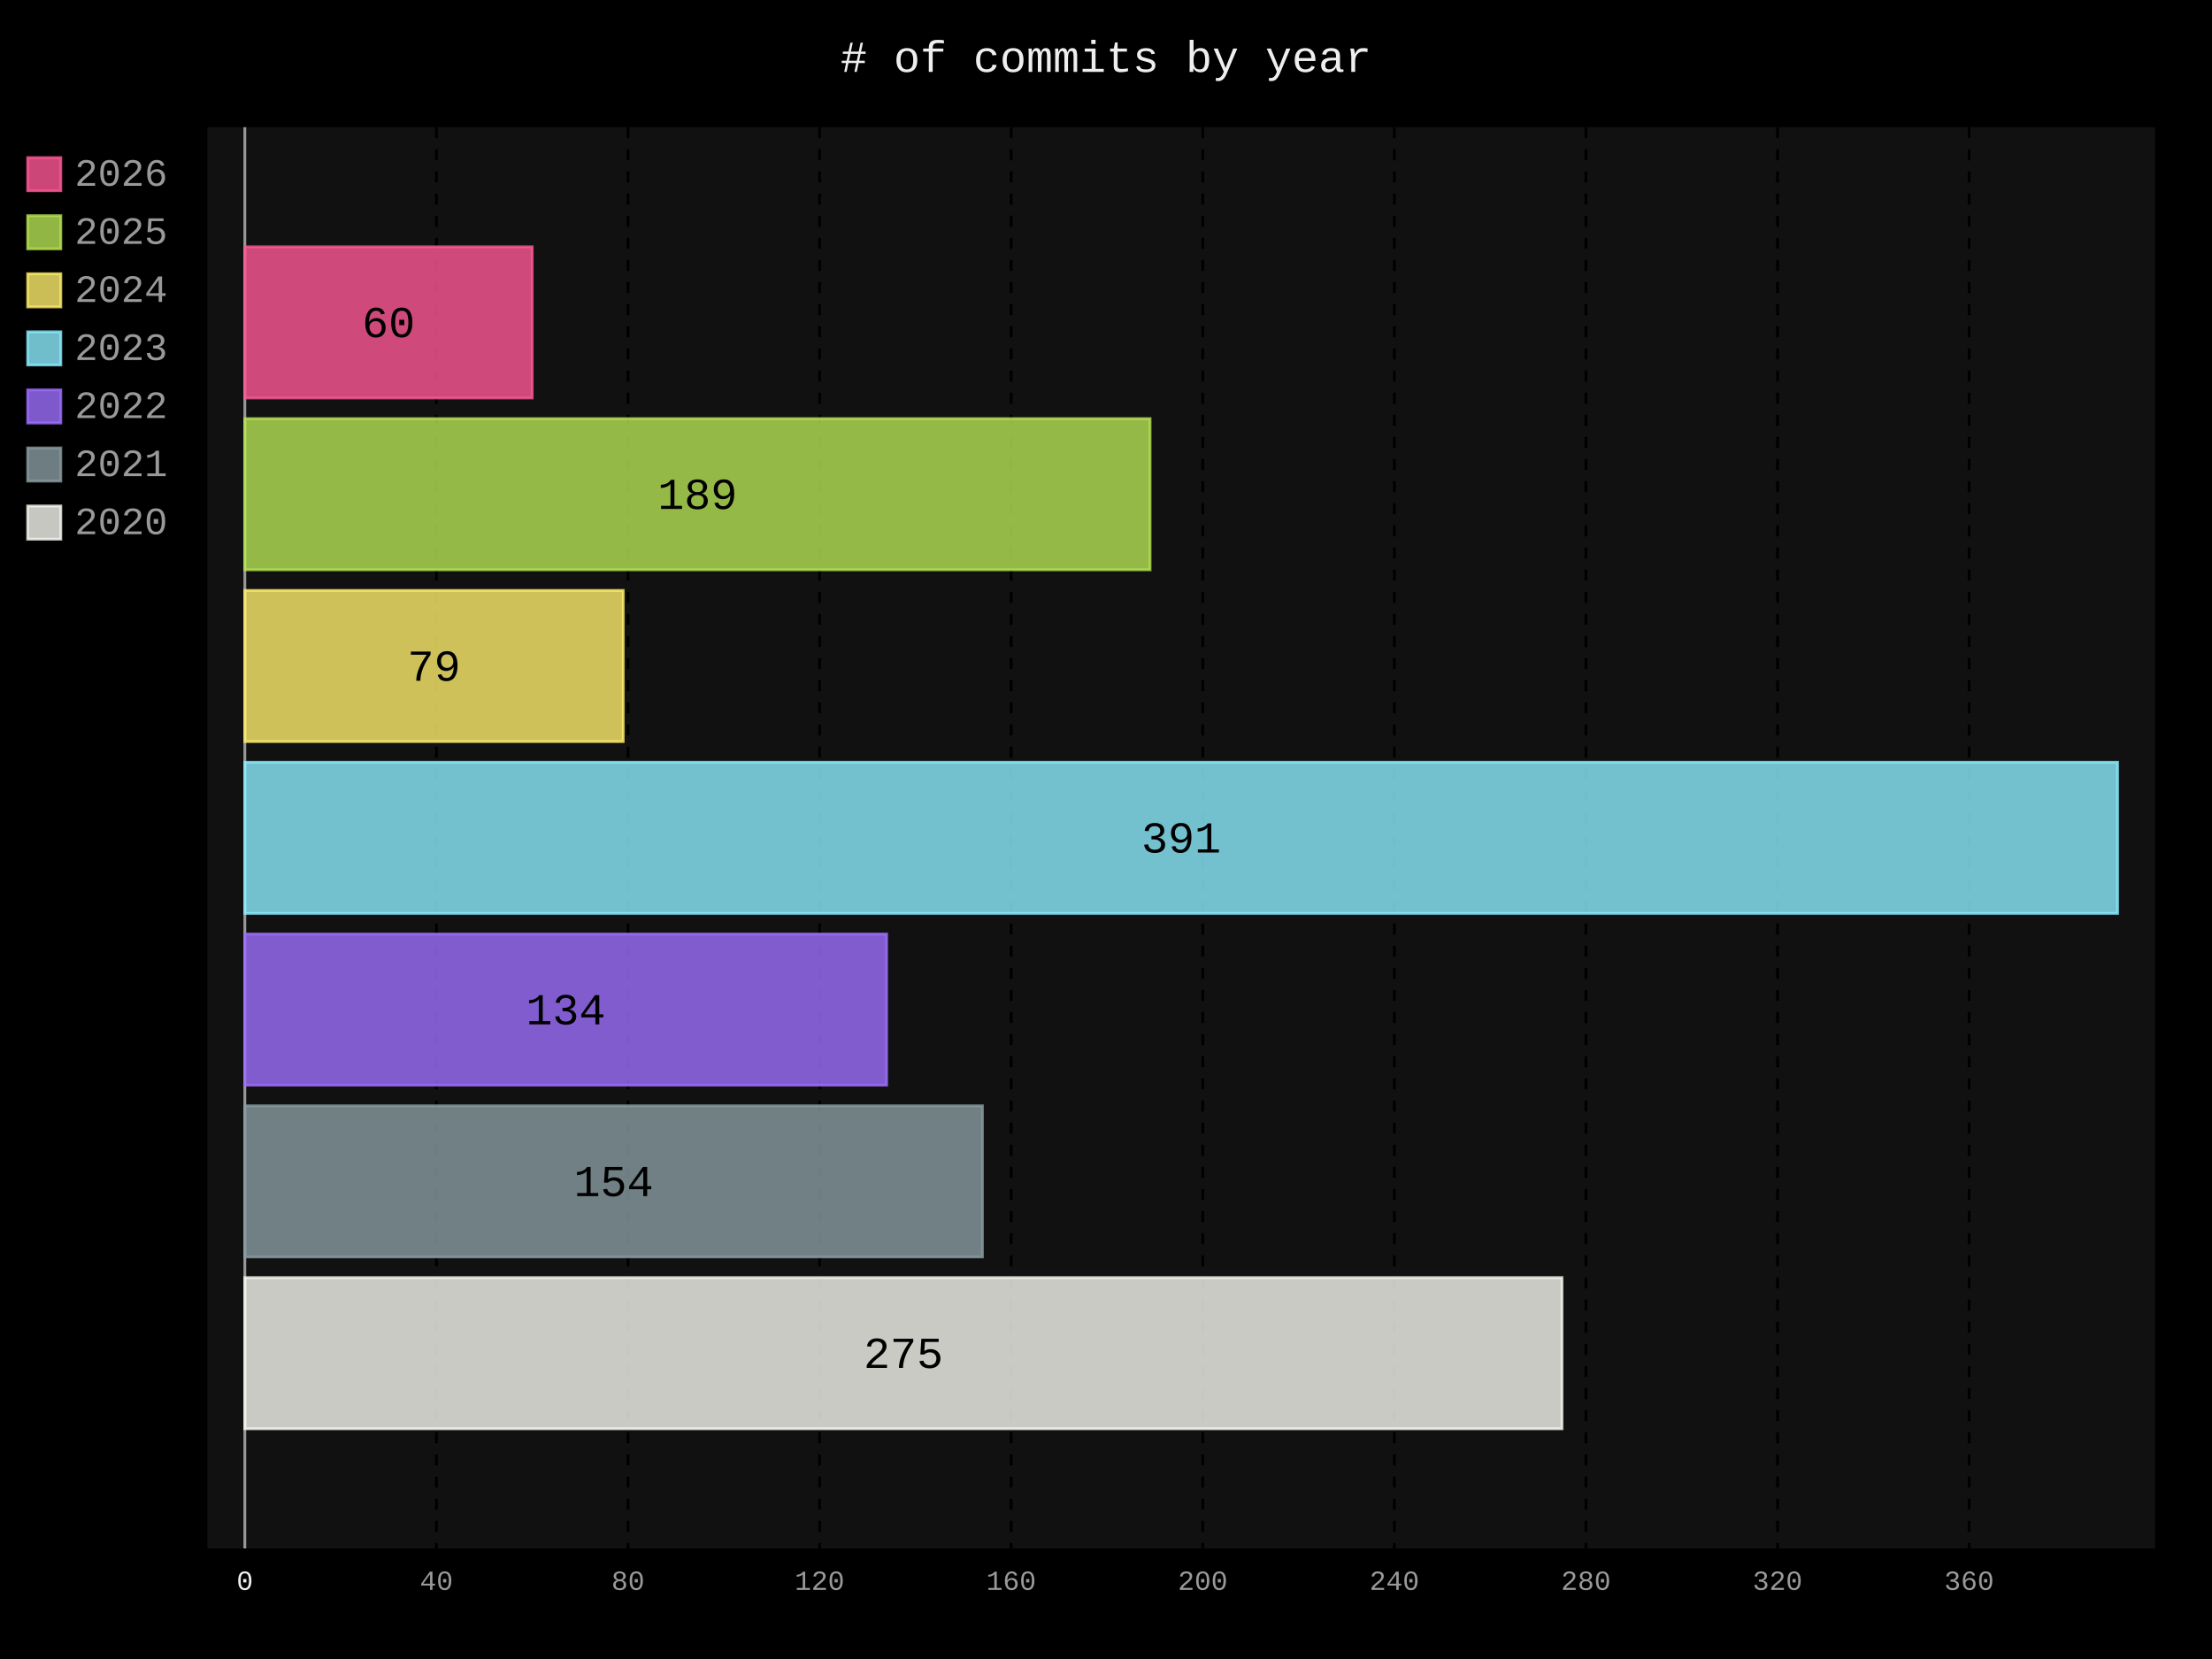
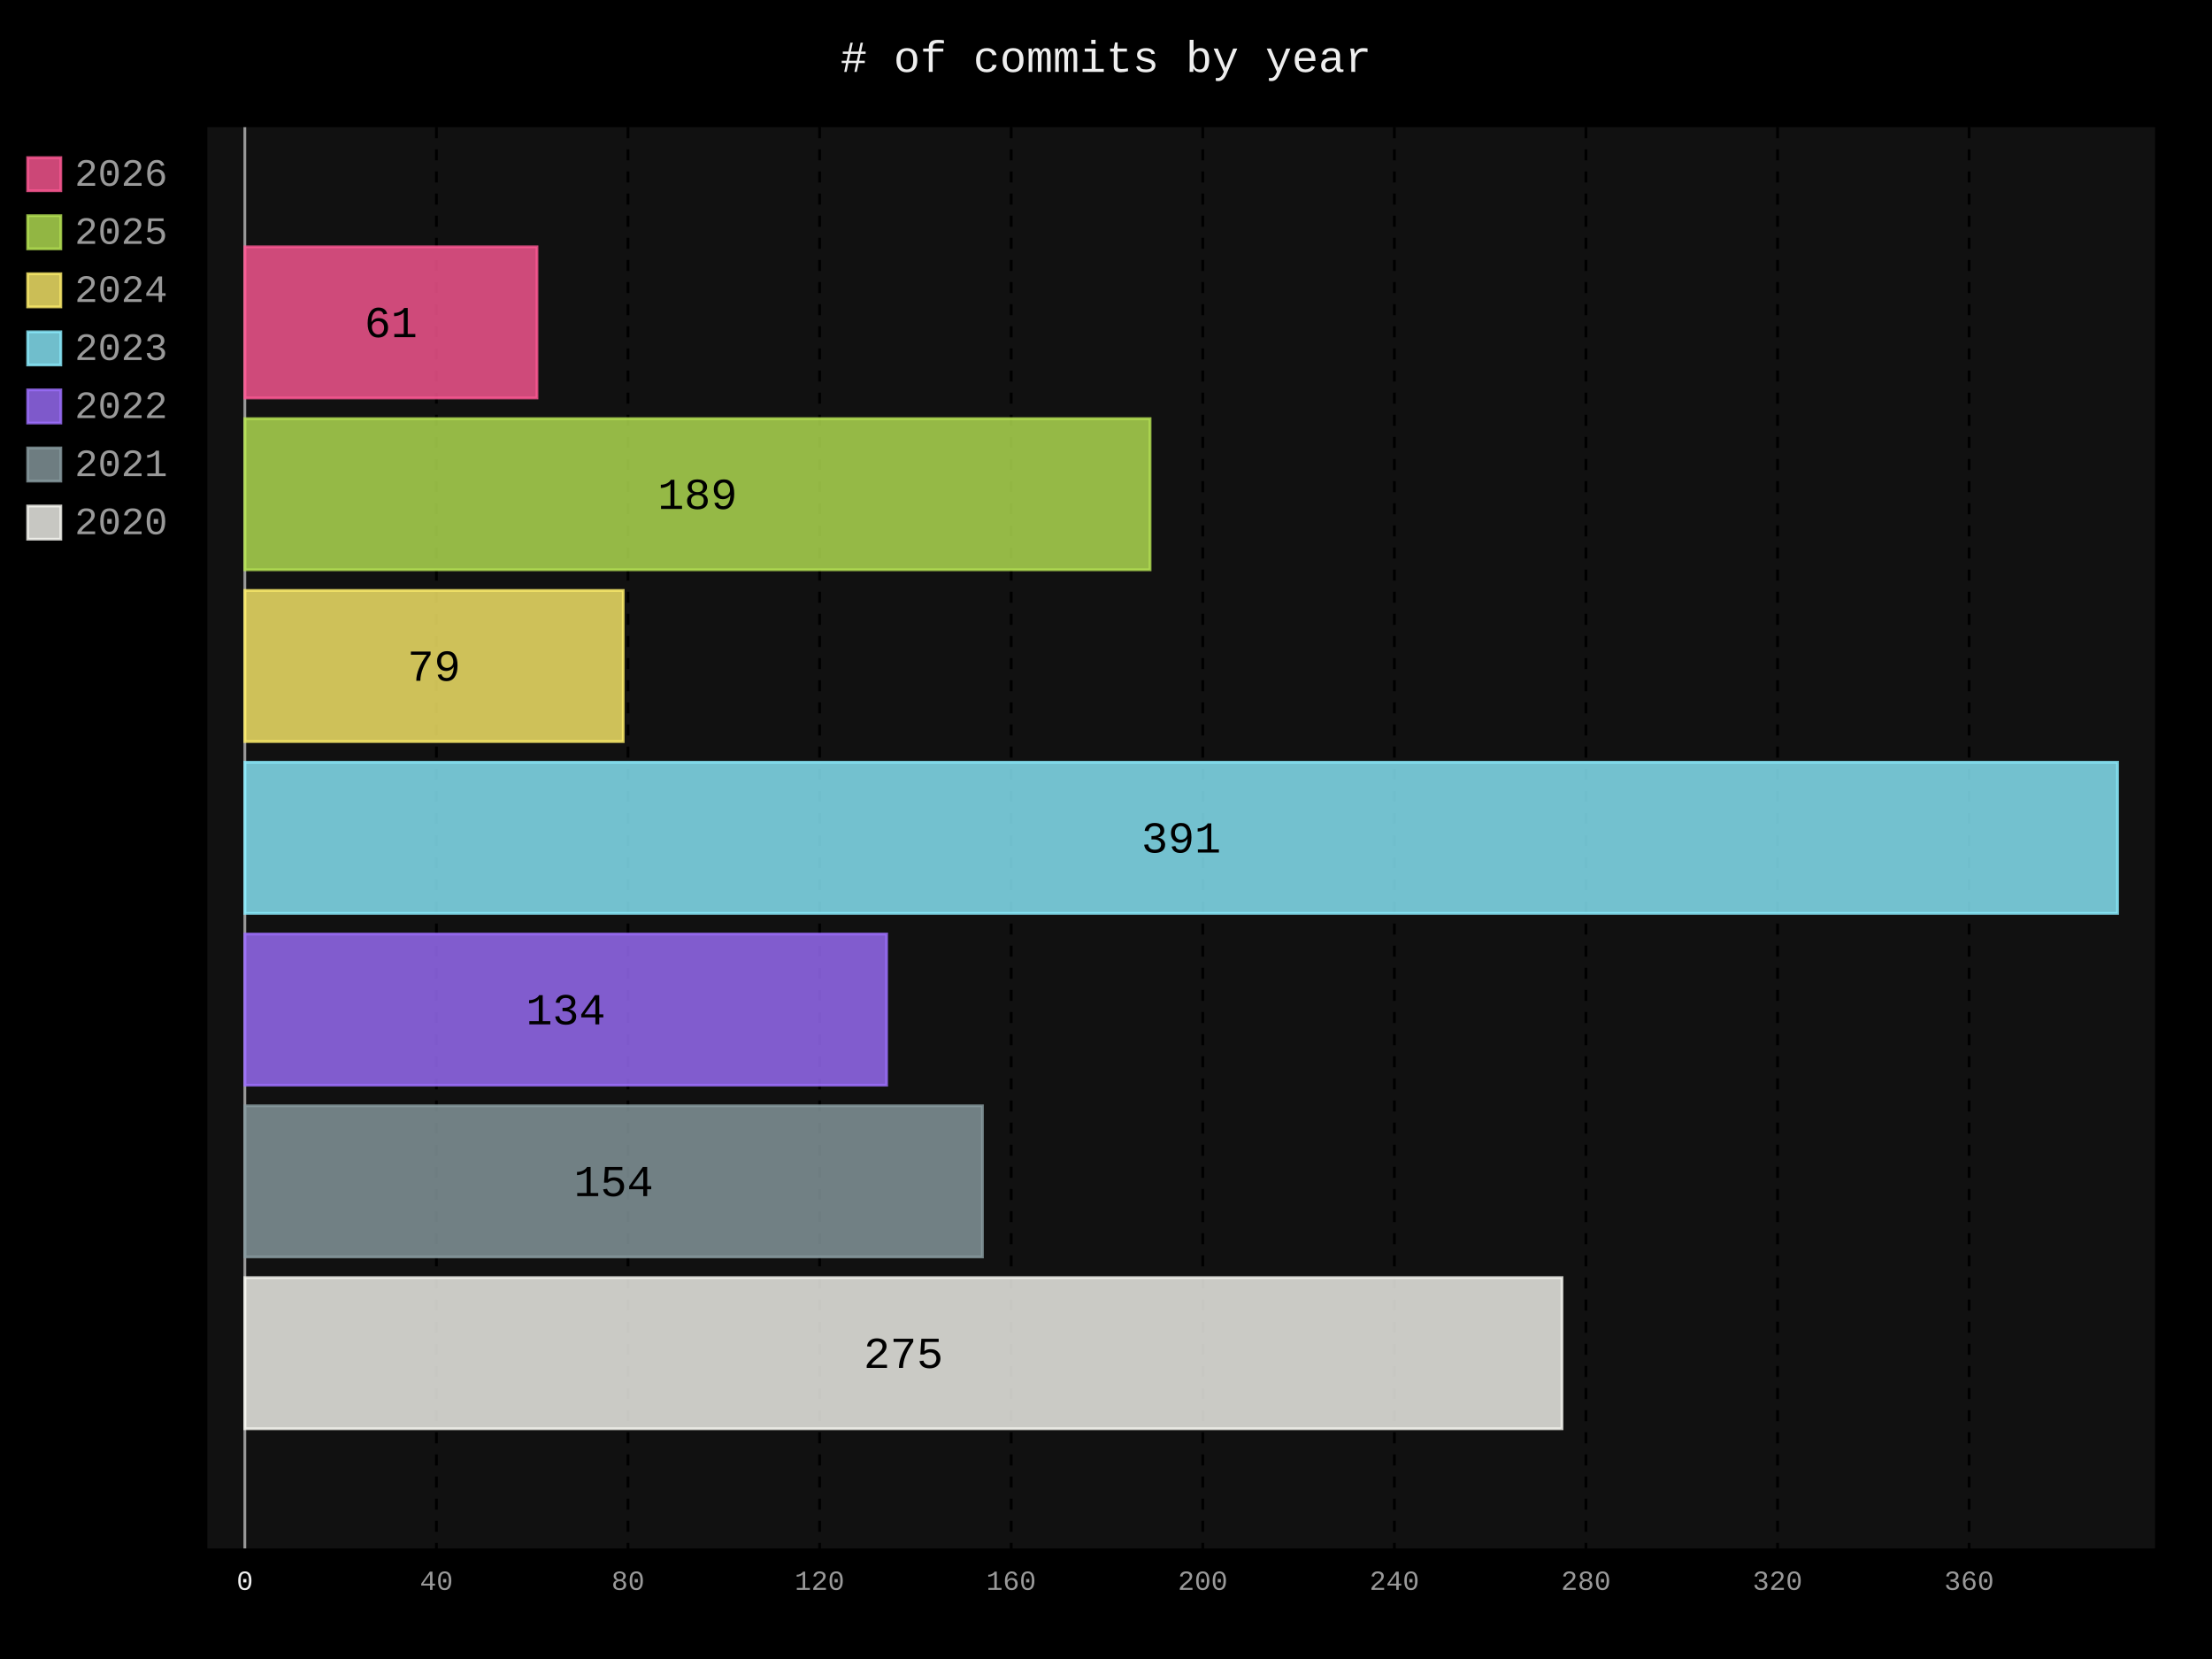
- <svg xmlns="http://www.w3.org/2000/svg" id="chart-7f42ba60-e018-4241-b412-451c4be2342b" class="pygal-chart" viewBox="0 0 800 600">
+ <svg xmlns="http://www.w3.org/2000/svg" id="chart-dc734e1f-1779-452c-9359-4b856348f649" class="pygal-chart" viewBox="0 0 800 600">
  <defs>
-     <style type="text/css">#chart-7f42ba60-e018-4241-b412-451c4be2342b{-webkit-user-select:none;-webkit-font-smoothing:antialiased;font-family:Consolas,"Liberation Mono",Menlo,Courier,monospace}#chart-7f42ba60-e018-4241-b412-451c4be2342b .title{font-family:Consolas,"Liberation Mono",Menlo,Courier,monospace;font-size:16px}#chart-7f42ba60-e018-4241-b412-451c4be2342b .legends .legend text{font-family:Consolas,"Liberation Mono",Menlo,Courier,monospace;font-size:14px}#chart-7f42ba60-e018-4241-b412-451c4be2342b .axis text{font-family:Consolas,"Liberation Mono",Menlo,Courier,monospace;font-size:10px}#chart-7f42ba60-e018-4241-b412-451c4be2342b .axis text.major{font-family:Consolas,"Liberation Mono",Menlo,Courier,monospace;font-size:10px}#chart-7f42ba60-e018-4241-b412-451c4be2342b .text-overlay text.value{font-family:Consolas,"Liberation Mono",Menlo,Courier,monospace;font-size:16px}#chart-7f42ba60-e018-4241-b412-451c4be2342b .text-overlay text.label{font-family:Consolas,"Liberation Mono",Menlo,Courier,monospace;font-size:10px}#chart-7f42ba60-e018-4241-b412-451c4be2342b .tooltip{font-family:Consolas,"Liberation Mono",Menlo,Courier,monospace;font-size:14px}#chart-7f42ba60-e018-4241-b412-451c4be2342b text.no_data{font-family:Consolas,"Liberation Mono",Menlo,Courier,monospace;font-size:64px}
- #chart-7f42ba60-e018-4241-b412-451c4be2342b{background-color:black}#chart-7f42ba60-e018-4241-b412-451c4be2342b path,#chart-7f42ba60-e018-4241-b412-451c4be2342b line,#chart-7f42ba60-e018-4241-b412-451c4be2342b rect,#chart-7f42ba60-e018-4241-b412-451c4be2342b circle{-webkit-transition:250ms;-moz-transition:250ms;transition:250ms}#chart-7f42ba60-e018-4241-b412-451c4be2342b .graph &gt; .background{fill:black}#chart-7f42ba60-e018-4241-b412-451c4be2342b .plot &gt; .background{fill:#111}#chart-7f42ba60-e018-4241-b412-451c4be2342b .graph{fill:#999}#chart-7f42ba60-e018-4241-b412-451c4be2342b text.no_data{fill:#eee}#chart-7f42ba60-e018-4241-b412-451c4be2342b .title{fill:#eee}#chart-7f42ba60-e018-4241-b412-451c4be2342b .legends .legend text{fill:#999}#chart-7f42ba60-e018-4241-b412-451c4be2342b .legends .legend:hover text{fill:#eee}#chart-7f42ba60-e018-4241-b412-451c4be2342b .axis .line{stroke:#eee}#chart-7f42ba60-e018-4241-b412-451c4be2342b .axis .guide.line{stroke:#555}#chart-7f42ba60-e018-4241-b412-451c4be2342b .axis .major.line{stroke:#999}#chart-7f42ba60-e018-4241-b412-451c4be2342b .axis text.major{fill:#eee}#chart-7f42ba60-e018-4241-b412-451c4be2342b .axis.y .guides:hover .guide.line,#chart-7f42ba60-e018-4241-b412-451c4be2342b .line-graph .axis.x .guides:hover .guide.line,#chart-7f42ba60-e018-4241-b412-451c4be2342b .stackedline-graph .axis.x .guides:hover .guide.line,#chart-7f42ba60-e018-4241-b412-451c4be2342b .xy-graph .axis.x .guides:hover .guide.line{stroke:#eee}#chart-7f42ba60-e018-4241-b412-451c4be2342b .axis .guides:hover text{fill:#eee}#chart-7f42ba60-e018-4241-b412-451c4be2342b .reactive{fill-opacity:.8;stroke-opacity:.8;stroke-width:1}#chart-7f42ba60-e018-4241-b412-451c4be2342b .ci{stroke:#999}#chart-7f42ba60-e018-4241-b412-451c4be2342b .reactive.active,#chart-7f42ba60-e018-4241-b412-451c4be2342b .active .reactive{fill-opacity:.4;stroke-opacity:.9;stroke-width:4}#chart-7f42ba60-e018-4241-b412-451c4be2342b .ci .reactive.active{stroke-width:1.5}#chart-7f42ba60-e018-4241-b412-451c4be2342b .series text{fill:#eee}#chart-7f42ba60-e018-4241-b412-451c4be2342b .tooltip rect{fill:#111;stroke:#eee;-webkit-transition:opacity 250ms;-moz-transition:opacity 250ms;transition:opacity 250ms}#chart-7f42ba60-e018-4241-b412-451c4be2342b .tooltip .label{fill:#999}#chart-7f42ba60-e018-4241-b412-451c4be2342b .tooltip .label{fill:#999}#chart-7f42ba60-e018-4241-b412-451c4be2342b .tooltip .legend{font-size:.8em;fill:#555}#chart-7f42ba60-e018-4241-b412-451c4be2342b .tooltip .x_label{font-size:.6em;fill:#eee}#chart-7f42ba60-e018-4241-b412-451c4be2342b .tooltip .xlink{font-size:.5em;text-decoration:underline}#chart-7f42ba60-e018-4241-b412-451c4be2342b .tooltip .value{font-size:1.5em}#chart-7f42ba60-e018-4241-b412-451c4be2342b .bound{font-size:.5em}#chart-7f42ba60-e018-4241-b412-451c4be2342b .max-value{font-size:.75em;fill:#555}#chart-7f42ba60-e018-4241-b412-451c4be2342b .map-element{fill:#111;stroke:#555 !important}#chart-7f42ba60-e018-4241-b412-451c4be2342b .map-element .reactive{fill-opacity:inherit;stroke-opacity:inherit}#chart-7f42ba60-e018-4241-b412-451c4be2342b .color-0,#chart-7f42ba60-e018-4241-b412-451c4be2342b .color-0 a:visited{stroke:#ff5995;fill:#ff5995}#chart-7f42ba60-e018-4241-b412-451c4be2342b .color-1,#chart-7f42ba60-e018-4241-b412-451c4be2342b .color-1 a:visited{stroke:#b6e354;fill:#b6e354}#chart-7f42ba60-e018-4241-b412-451c4be2342b .color-2,#chart-7f42ba60-e018-4241-b412-451c4be2342b .color-2 a:visited{stroke:#feed6c;fill:#feed6c}#chart-7f42ba60-e018-4241-b412-451c4be2342b .color-3,#chart-7f42ba60-e018-4241-b412-451c4be2342b .color-3 a:visited{stroke:#8cedff;fill:#8cedff}#chart-7f42ba60-e018-4241-b412-451c4be2342b .color-4,#chart-7f42ba60-e018-4241-b412-451c4be2342b .color-4 a:visited{stroke:#9e6ffe;fill:#9e6ffe}#chart-7f42ba60-e018-4241-b412-451c4be2342b .color-5,#chart-7f42ba60-e018-4241-b412-451c4be2342b .color-5 a:visited{stroke:#899ca1;fill:#899ca1}#chart-7f42ba60-e018-4241-b412-451c4be2342b .color-6,#chart-7f42ba60-e018-4241-b412-451c4be2342b .color-6 a:visited{stroke:#f8f8f2;fill:#f8f8f2}#chart-7f42ba60-e018-4241-b412-451c4be2342b .text-overlay .color-0 text{fill:black}#chart-7f42ba60-e018-4241-b412-451c4be2342b .text-overlay .color-1 text{fill:black}#chart-7f42ba60-e018-4241-b412-451c4be2342b .text-overlay .color-2 text{fill:black}#chart-7f42ba60-e018-4241-b412-451c4be2342b .text-overlay .color-3 text{fill:black}#chart-7f42ba60-e018-4241-b412-451c4be2342b .text-overlay .color-4 text{fill:black}#chart-7f42ba60-e018-4241-b412-451c4be2342b .text-overlay .color-5 text{fill:black}#chart-7f42ba60-e018-4241-b412-451c4be2342b .text-overlay .color-6 text{fill:black}
- #chart-7f42ba60-e018-4241-b412-451c4be2342b text.no_data{text-anchor:middle}#chart-7f42ba60-e018-4241-b412-451c4be2342b .guide.line{fill:none}#chart-7f42ba60-e018-4241-b412-451c4be2342b .centered{text-anchor:middle}#chart-7f42ba60-e018-4241-b412-451c4be2342b .title{text-anchor:middle}#chart-7f42ba60-e018-4241-b412-451c4be2342b .legends .legend text{fill-opacity:1}#chart-7f42ba60-e018-4241-b412-451c4be2342b .axis.x text{text-anchor:middle}#chart-7f42ba60-e018-4241-b412-451c4be2342b .axis.x:not(.web) text[transform]{text-anchor:start}#chart-7f42ba60-e018-4241-b412-451c4be2342b .axis.x:not(.web) text[transform].backwards{text-anchor:end}#chart-7f42ba60-e018-4241-b412-451c4be2342b .axis.y text{text-anchor:end}#chart-7f42ba60-e018-4241-b412-451c4be2342b .axis.y text[transform].backwards{text-anchor:start}#chart-7f42ba60-e018-4241-b412-451c4be2342b .axis.y2 text{text-anchor:start}#chart-7f42ba60-e018-4241-b412-451c4be2342b .axis.y2 text[transform].backwards{text-anchor:end}#chart-7f42ba60-e018-4241-b412-451c4be2342b .axis .guide.line{stroke-dasharray:4,4;stroke:black}#chart-7f42ba60-e018-4241-b412-451c4be2342b .axis .major.guide.line{stroke-dasharray:6,6;stroke:black}#chart-7f42ba60-e018-4241-b412-451c4be2342b .horizontal .axis.y .guide.line,#chart-7f42ba60-e018-4241-b412-451c4be2342b .horizontal .axis.y2 .guide.line,#chart-7f42ba60-e018-4241-b412-451c4be2342b .vertical .axis.x .guide.line{opacity:0}#chart-7f42ba60-e018-4241-b412-451c4be2342b .horizontal .axis.always_show .guide.line,#chart-7f42ba60-e018-4241-b412-451c4be2342b .vertical .axis.always_show .guide.line{opacity:1 !important}#chart-7f42ba60-e018-4241-b412-451c4be2342b .axis.y .guides:hover .guide.line,#chart-7f42ba60-e018-4241-b412-451c4be2342b .axis.y2 .guides:hover .guide.line,#chart-7f42ba60-e018-4241-b412-451c4be2342b .axis.x .guides:hover .guide.line{opacity:1}#chart-7f42ba60-e018-4241-b412-451c4be2342b .axis .guides:hover text{opacity:1}#chart-7f42ba60-e018-4241-b412-451c4be2342b .nofill{fill:none}#chart-7f42ba60-e018-4241-b412-451c4be2342b .subtle-fill{fill-opacity:.2}#chart-7f42ba60-e018-4241-b412-451c4be2342b .dot{stroke-width:1px;fill-opacity:1;stroke-opacity:1}#chart-7f42ba60-e018-4241-b412-451c4be2342b .dot.active{stroke-width:5px}#chart-7f42ba60-e018-4241-b412-451c4be2342b .dot.negative{fill:transparent}#chart-7f42ba60-e018-4241-b412-451c4be2342b text,#chart-7f42ba60-e018-4241-b412-451c4be2342b tspan{stroke:none !important}#chart-7f42ba60-e018-4241-b412-451c4be2342b .series text.active{opacity:1}#chart-7f42ba60-e018-4241-b412-451c4be2342b .tooltip rect{fill-opacity:.95;stroke-width:.5}#chart-7f42ba60-e018-4241-b412-451c4be2342b .tooltip text{fill-opacity:1}#chart-7f42ba60-e018-4241-b412-451c4be2342b .showable{visibility:hidden}#chart-7f42ba60-e018-4241-b412-451c4be2342b .showable.shown{visibility:visible}#chart-7f42ba60-e018-4241-b412-451c4be2342b .gauge-background{fill:rgba(229,229,229,1);stroke:none}#chart-7f42ba60-e018-4241-b412-451c4be2342b .bg-lines{stroke:black;stroke-width:2px}</style>
+     <style type="text/css">#chart-dc734e1f-1779-452c-9359-4b856348f649{-webkit-user-select:none;-webkit-font-smoothing:antialiased;font-family:Consolas,"Liberation Mono",Menlo,Courier,monospace}#chart-dc734e1f-1779-452c-9359-4b856348f649 .title{font-family:Consolas,"Liberation Mono",Menlo,Courier,monospace;font-size:16px}#chart-dc734e1f-1779-452c-9359-4b856348f649 .legends .legend text{font-family:Consolas,"Liberation Mono",Menlo,Courier,monospace;font-size:14px}#chart-dc734e1f-1779-452c-9359-4b856348f649 .axis text{font-family:Consolas,"Liberation Mono",Menlo,Courier,monospace;font-size:10px}#chart-dc734e1f-1779-452c-9359-4b856348f649 .axis text.major{font-family:Consolas,"Liberation Mono",Menlo,Courier,monospace;font-size:10px}#chart-dc734e1f-1779-452c-9359-4b856348f649 .text-overlay text.value{font-family:Consolas,"Liberation Mono",Menlo,Courier,monospace;font-size:16px}#chart-dc734e1f-1779-452c-9359-4b856348f649 .text-overlay text.label{font-family:Consolas,"Liberation Mono",Menlo,Courier,monospace;font-size:10px}#chart-dc734e1f-1779-452c-9359-4b856348f649 .tooltip{font-family:Consolas,"Liberation Mono",Menlo,Courier,monospace;font-size:14px}#chart-dc734e1f-1779-452c-9359-4b856348f649 text.no_data{font-family:Consolas,"Liberation Mono",Menlo,Courier,monospace;font-size:64px}
+ #chart-dc734e1f-1779-452c-9359-4b856348f649{background-color:black}#chart-dc734e1f-1779-452c-9359-4b856348f649 path,#chart-dc734e1f-1779-452c-9359-4b856348f649 line,#chart-dc734e1f-1779-452c-9359-4b856348f649 rect,#chart-dc734e1f-1779-452c-9359-4b856348f649 circle{-webkit-transition:250ms;-moz-transition:250ms;transition:250ms}#chart-dc734e1f-1779-452c-9359-4b856348f649 .graph &gt; .background{fill:black}#chart-dc734e1f-1779-452c-9359-4b856348f649 .plot &gt; .background{fill:#111}#chart-dc734e1f-1779-452c-9359-4b856348f649 .graph{fill:#999}#chart-dc734e1f-1779-452c-9359-4b856348f649 text.no_data{fill:#eee}#chart-dc734e1f-1779-452c-9359-4b856348f649 .title{fill:#eee}#chart-dc734e1f-1779-452c-9359-4b856348f649 .legends .legend text{fill:#999}#chart-dc734e1f-1779-452c-9359-4b856348f649 .legends .legend:hover text{fill:#eee}#chart-dc734e1f-1779-452c-9359-4b856348f649 .axis .line{stroke:#eee}#chart-dc734e1f-1779-452c-9359-4b856348f649 .axis .guide.line{stroke:#555}#chart-dc734e1f-1779-452c-9359-4b856348f649 .axis .major.line{stroke:#999}#chart-dc734e1f-1779-452c-9359-4b856348f649 .axis text.major{fill:#eee}#chart-dc734e1f-1779-452c-9359-4b856348f649 .axis.y .guides:hover .guide.line,#chart-dc734e1f-1779-452c-9359-4b856348f649 .line-graph .axis.x .guides:hover .guide.line,#chart-dc734e1f-1779-452c-9359-4b856348f649 .stackedline-graph .axis.x .guides:hover .guide.line,#chart-dc734e1f-1779-452c-9359-4b856348f649 .xy-graph .axis.x .guides:hover .guide.line{stroke:#eee}#chart-dc734e1f-1779-452c-9359-4b856348f649 .axis .guides:hover text{fill:#eee}#chart-dc734e1f-1779-452c-9359-4b856348f649 .reactive{fill-opacity:.8;stroke-opacity:.8;stroke-width:1}#chart-dc734e1f-1779-452c-9359-4b856348f649 .ci{stroke:#999}#chart-dc734e1f-1779-452c-9359-4b856348f649 .reactive.active,#chart-dc734e1f-1779-452c-9359-4b856348f649 .active .reactive{fill-opacity:.4;stroke-opacity:.9;stroke-width:4}#chart-dc734e1f-1779-452c-9359-4b856348f649 .ci .reactive.active{stroke-width:1.5}#chart-dc734e1f-1779-452c-9359-4b856348f649 .series text{fill:#eee}#chart-dc734e1f-1779-452c-9359-4b856348f649 .tooltip rect{fill:#111;stroke:#eee;-webkit-transition:opacity 250ms;-moz-transition:opacity 250ms;transition:opacity 250ms}#chart-dc734e1f-1779-452c-9359-4b856348f649 .tooltip .label{fill:#999}#chart-dc734e1f-1779-452c-9359-4b856348f649 .tooltip .label{fill:#999}#chart-dc734e1f-1779-452c-9359-4b856348f649 .tooltip .legend{font-size:.8em;fill:#555}#chart-dc734e1f-1779-452c-9359-4b856348f649 .tooltip .x_label{font-size:.6em;fill:#eee}#chart-dc734e1f-1779-452c-9359-4b856348f649 .tooltip .xlink{font-size:.5em;text-decoration:underline}#chart-dc734e1f-1779-452c-9359-4b856348f649 .tooltip .value{font-size:1.5em}#chart-dc734e1f-1779-452c-9359-4b856348f649 .bound{font-size:.5em}#chart-dc734e1f-1779-452c-9359-4b856348f649 .max-value{font-size:.75em;fill:#555}#chart-dc734e1f-1779-452c-9359-4b856348f649 .map-element{fill:#111;stroke:#555 !important}#chart-dc734e1f-1779-452c-9359-4b856348f649 .map-element .reactive{fill-opacity:inherit;stroke-opacity:inherit}#chart-dc734e1f-1779-452c-9359-4b856348f649 .color-0,#chart-dc734e1f-1779-452c-9359-4b856348f649 .color-0 a:visited{stroke:#ff5995;fill:#ff5995}#chart-dc734e1f-1779-452c-9359-4b856348f649 .color-1,#chart-dc734e1f-1779-452c-9359-4b856348f649 .color-1 a:visited{stroke:#b6e354;fill:#b6e354}#chart-dc734e1f-1779-452c-9359-4b856348f649 .color-2,#chart-dc734e1f-1779-452c-9359-4b856348f649 .color-2 a:visited{stroke:#feed6c;fill:#feed6c}#chart-dc734e1f-1779-452c-9359-4b856348f649 .color-3,#chart-dc734e1f-1779-452c-9359-4b856348f649 .color-3 a:visited{stroke:#8cedff;fill:#8cedff}#chart-dc734e1f-1779-452c-9359-4b856348f649 .color-4,#chart-dc734e1f-1779-452c-9359-4b856348f649 .color-4 a:visited{stroke:#9e6ffe;fill:#9e6ffe}#chart-dc734e1f-1779-452c-9359-4b856348f649 .color-5,#chart-dc734e1f-1779-452c-9359-4b856348f649 .color-5 a:visited{stroke:#899ca1;fill:#899ca1}#chart-dc734e1f-1779-452c-9359-4b856348f649 .color-6,#chart-dc734e1f-1779-452c-9359-4b856348f649 .color-6 a:visited{stroke:#f8f8f2;fill:#f8f8f2}#chart-dc734e1f-1779-452c-9359-4b856348f649 .text-overlay .color-0 text{fill:black}#chart-dc734e1f-1779-452c-9359-4b856348f649 .text-overlay .color-1 text{fill:black}#chart-dc734e1f-1779-452c-9359-4b856348f649 .text-overlay .color-2 text{fill:black}#chart-dc734e1f-1779-452c-9359-4b856348f649 .text-overlay .color-3 text{fill:black}#chart-dc734e1f-1779-452c-9359-4b856348f649 .text-overlay .color-4 text{fill:black}#chart-dc734e1f-1779-452c-9359-4b856348f649 .text-overlay .color-5 text{fill:black}#chart-dc734e1f-1779-452c-9359-4b856348f649 .text-overlay .color-6 text{fill:black}
+ #chart-dc734e1f-1779-452c-9359-4b856348f649 text.no_data{text-anchor:middle}#chart-dc734e1f-1779-452c-9359-4b856348f649 .guide.line{fill:none}#chart-dc734e1f-1779-452c-9359-4b856348f649 .centered{text-anchor:middle}#chart-dc734e1f-1779-452c-9359-4b856348f649 .title{text-anchor:middle}#chart-dc734e1f-1779-452c-9359-4b856348f649 .legends .legend text{fill-opacity:1}#chart-dc734e1f-1779-452c-9359-4b856348f649 .axis.x text{text-anchor:middle}#chart-dc734e1f-1779-452c-9359-4b856348f649 .axis.x:not(.web) text[transform]{text-anchor:start}#chart-dc734e1f-1779-452c-9359-4b856348f649 .axis.x:not(.web) text[transform].backwards{text-anchor:end}#chart-dc734e1f-1779-452c-9359-4b856348f649 .axis.y text{text-anchor:end}#chart-dc734e1f-1779-452c-9359-4b856348f649 .axis.y text[transform].backwards{text-anchor:start}#chart-dc734e1f-1779-452c-9359-4b856348f649 .axis.y2 text{text-anchor:start}#chart-dc734e1f-1779-452c-9359-4b856348f649 .axis.y2 text[transform].backwards{text-anchor:end}#chart-dc734e1f-1779-452c-9359-4b856348f649 .axis .guide.line{stroke-dasharray:4,4;stroke:black}#chart-dc734e1f-1779-452c-9359-4b856348f649 .axis .major.guide.line{stroke-dasharray:6,6;stroke:black}#chart-dc734e1f-1779-452c-9359-4b856348f649 .horizontal .axis.y .guide.line,#chart-dc734e1f-1779-452c-9359-4b856348f649 .horizontal .axis.y2 .guide.line,#chart-dc734e1f-1779-452c-9359-4b856348f649 .vertical .axis.x .guide.line{opacity:0}#chart-dc734e1f-1779-452c-9359-4b856348f649 .horizontal .axis.always_show .guide.line,#chart-dc734e1f-1779-452c-9359-4b856348f649 .vertical .axis.always_show .guide.line{opacity:1 !important}#chart-dc734e1f-1779-452c-9359-4b856348f649 .axis.y .guides:hover .guide.line,#chart-dc734e1f-1779-452c-9359-4b856348f649 .axis.y2 .guides:hover .guide.line,#chart-dc734e1f-1779-452c-9359-4b856348f649 .axis.x .guides:hover .guide.line{opacity:1}#chart-dc734e1f-1779-452c-9359-4b856348f649 .axis .guides:hover text{opacity:1}#chart-dc734e1f-1779-452c-9359-4b856348f649 .nofill{fill:none}#chart-dc734e1f-1779-452c-9359-4b856348f649 .subtle-fill{fill-opacity:.2}#chart-dc734e1f-1779-452c-9359-4b856348f649 .dot{stroke-width:1px;fill-opacity:1;stroke-opacity:1}#chart-dc734e1f-1779-452c-9359-4b856348f649 .dot.active{stroke-width:5px}#chart-dc734e1f-1779-452c-9359-4b856348f649 .dot.negative{fill:transparent}#chart-dc734e1f-1779-452c-9359-4b856348f649 text,#chart-dc734e1f-1779-452c-9359-4b856348f649 tspan{stroke:none !important}#chart-dc734e1f-1779-452c-9359-4b856348f649 .series text.active{opacity:1}#chart-dc734e1f-1779-452c-9359-4b856348f649 .tooltip rect{fill-opacity:.95;stroke-width:.5}#chart-dc734e1f-1779-452c-9359-4b856348f649 .tooltip text{fill-opacity:1}#chart-dc734e1f-1779-452c-9359-4b856348f649 .showable{visibility:hidden}#chart-dc734e1f-1779-452c-9359-4b856348f649 .showable.shown{visibility:visible}#chart-dc734e1f-1779-452c-9359-4b856348f649 .gauge-background{fill:rgba(229,229,229,1);stroke:none}#chart-dc734e1f-1779-452c-9359-4b856348f649 .bg-lines{stroke:black;stroke-width:2px}</style>
  </defs>
  <g class="graph horizontalbar-graph horizontal">
    <rect x="0" y="0" width="800" height="600" class="background" />
    <g transform="translate(75, 46)" class="plot">
      <rect x="0" y="0" width="704.4" height="514" class="background" />
      <g class="axis x always_show">
        <g class="guides">
          <path d="M13.546 0 v514" class="axis major line" />
          <text x="13.546" y="529.0" class="major">0</text>
        </g>
        <g class="guides">
          <path d="M82.836 0 v514" class="guide line" />
          <text x="82.836" y="529.0" class="">40</text>
        </g>
        <g class="guides">
          <path d="M152.126 0 v514" class="guide line" />
          <text x="152.126" y="529.0" class="">80</text>
        </g>
        <g class="guides">
          <path d="M221.416 0 v514" class="guide line" />
          <text x="221.416" y="529.0" class="">120</text>
        </g>
        <g class="guides">
          <path d="M290.705 0 v514" class="guide line" />
          <text x="290.705" y="529.0" class="">160</text>
        </g>
        <g class="guides">
          <path d="M359.995 0 v514" class="guide line" />
          <text x="359.995" y="529.0" class="">200</text>
        </g>
        <g class="guides">
          <path d="M429.285 0 v514" class="guide line" />
          <text x="429.285" y="529.0" class="">240</text>
        </g>
        <g class="guides">
          <path d="M498.575 0 v514" class="guide line" />
          <text x="498.575" y="529.0" class="">280</text>
        </g>
        <g class="guides">
          <path d="M567.864 0 v514" class="guide line" />
          <text x="567.864" y="529.0" class="">320</text>
        </g>
        <g class="guides">
          <path d="M637.154 0 v514" class="guide line" />
          <text x="637.154" y="529.0" class="">360</text>
        </g>
      </g>
      <g class="series serie-6 color-6">
        <g class="bars">
          <g class="bar">
            <rect x="13.546" y="416.058" rx="0" ry="0" width="476.367" height="54.676" class="rect reactive tooltip-trigger" />
          </g>
        </g>
      </g>
      <g class="series serie-5 color-5">
        <g class="bars">
          <g class="bar">
            <rect x="13.546" y="353.926" rx="0" ry="0" width="266.766" height="54.676" class="rect reactive tooltip-trigger" />
          </g>
        </g>
      </g>
      <g class="series serie-4 color-4">
        <g class="bars">
          <g class="bar">
            <rect x="13.546" y="291.794" rx="0" ry="0" width="232.121" height="54.676" class="rect reactive tooltip-trigger" />
          </g>
        </g>
      </g>
      <g class="series serie-3 color-3">
        <g class="bars">
          <g class="bar">
            <rect x="13.546" y="229.662" rx="0" ry="0" width="677.308" height="54.676" class="rect reactive tooltip-trigger" />
          </g>
        </g>
      </g>
      <g class="series serie-2 color-2">
        <g class="bars">
          <g class="bar">
            <rect x="13.546" y="167.53" rx="0" ry="0" width="136.847" height="54.676" class="rect reactive tooltip-trigger" />
          </g>
        </g>
      </g>
      <g class="series serie-1 color-1">
        <g class="bars">
          <g class="bar">
            <rect x="13.546" y="105.398" rx="0" ry="0" width="327.394" height="54.676" class="rect reactive tooltip-trigger" />
          </g>
        </g>
      </g>
      <g class="series serie-0 color-0">
        <g class="bars">
          <g class="bar">
-             <rect x="13.546" y="43.266" rx="0" ry="0" width="103.935" height="54.676" class="rect reactive tooltip-trigger" />
+             <rect x="13.546" y="43.266" rx="0" ry="0" width="105.667" height="54.676" class="rect reactive tooltip-trigger" />
          </g>
        </g>
      </g>
    </g>
    <g class="titles">
      <text x="400.0" y="26" class="title plot_title"># of commits by year</text>
    </g>
    <g transform="translate(75, 46)" class="plot overlay">
      <g class="series serie-6 color-6" />
      <g class="series serie-5 color-5" />
      <g class="series serie-4 color-4" />
      <g class="series serie-3 color-3" />
      <g class="series serie-2 color-2" />
      <g class="series serie-1 color-1" />
      <g class="series serie-0 color-0" />
    </g>
    <g transform="translate(75, 46)" class="plot text-overlay">
      <g class="series serie-6 color-6">
        <text text-anchor="middle" x="251.73" y="448.729" class="value">275</text>
      </g>
      <g class="series serie-5 color-5">
        <text text-anchor="middle" x="146.929" y="386.597" class="value">154</text>
      </g>
      <g class="series serie-4 color-4">
        <text text-anchor="middle" x="129.607" y="324.465" class="value">134</text>
      </g>
      <g class="series serie-3 color-3">
        <text text-anchor="middle" x="352.2" y="262.333" class="value">391</text>
      </g>
      <g class="series serie-2 color-2">
        <text text-anchor="middle" x="81.97" y="200.201" class="value">79</text>
      </g>
      <g class="series serie-1 color-1">
        <text text-anchor="middle" x="177.243" y="138.07" class="value">189</text>
      </g>
      <g class="series serie-0 color-0">
-         <text text-anchor="middle" x="65.513" y="75.938" class="value">60</text>
+         <text text-anchor="middle" x="66.38" y="75.938" class="value">61</text>
      </g>
    </g>
    <g transform="translate(75, 46)" class="plot tooltip-overlay">
      <g transform="translate(0 0)" style="opacity: 0" class="tooltip">
        <rect rx="0" ry="0" width="0" height="0" class="tooltip-box" />
        <g class="text" />
      </g>
    </g>
    <g transform="translate(10, 56)" class="legends">
      <g id="activate-serie-0" class="legend reactive activate-serie">
        <rect x="0.0" y="1.0" width="12" height="12" class="color-0 reactive" />
        <text x="17.0" y="11.2">2026</text>
      </g>
      <g id="activate-serie-1" class="legend reactive activate-serie">
        <rect x="0.0" y="22.0" width="12" height="12" class="color-1 reactive" />
        <text x="17.0" y="32.2">2025</text>
      </g>
      <g id="activate-serie-2" class="legend reactive activate-serie">
        <rect x="0.0" y="43.0" width="12" height="12" class="color-2 reactive" />
        <text x="17.0" y="53.2">2024</text>
      </g>
      <g id="activate-serie-3" class="legend reactive activate-serie">
        <rect x="0.0" y="64.0" width="12" height="12" class="color-3 reactive" />
        <text x="17.0" y="74.2">2023</text>
      </g>
      <g id="activate-serie-4" class="legend reactive activate-serie">
        <rect x="0.0" y="85.0" width="12" height="12" class="color-4 reactive" />
        <text x="17.0" y="95.2">2022</text>
      </g>
      <g id="activate-serie-5" class="legend reactive activate-serie">
        <rect x="0.0" y="106.0" width="12" height="12" class="color-5 reactive" />
        <text x="17.0" y="116.2">2021</text>
      </g>
      <g id="activate-serie-6" class="legend reactive activate-serie">
        <rect x="0.0" y="127.0" width="12" height="12" class="color-6 reactive" />
        <text x="17.0" y="137.2">2020</text>
      </g>
    </g>
    <g transform="translate(790, 56)" class="legends" />
  </g>
</svg>
